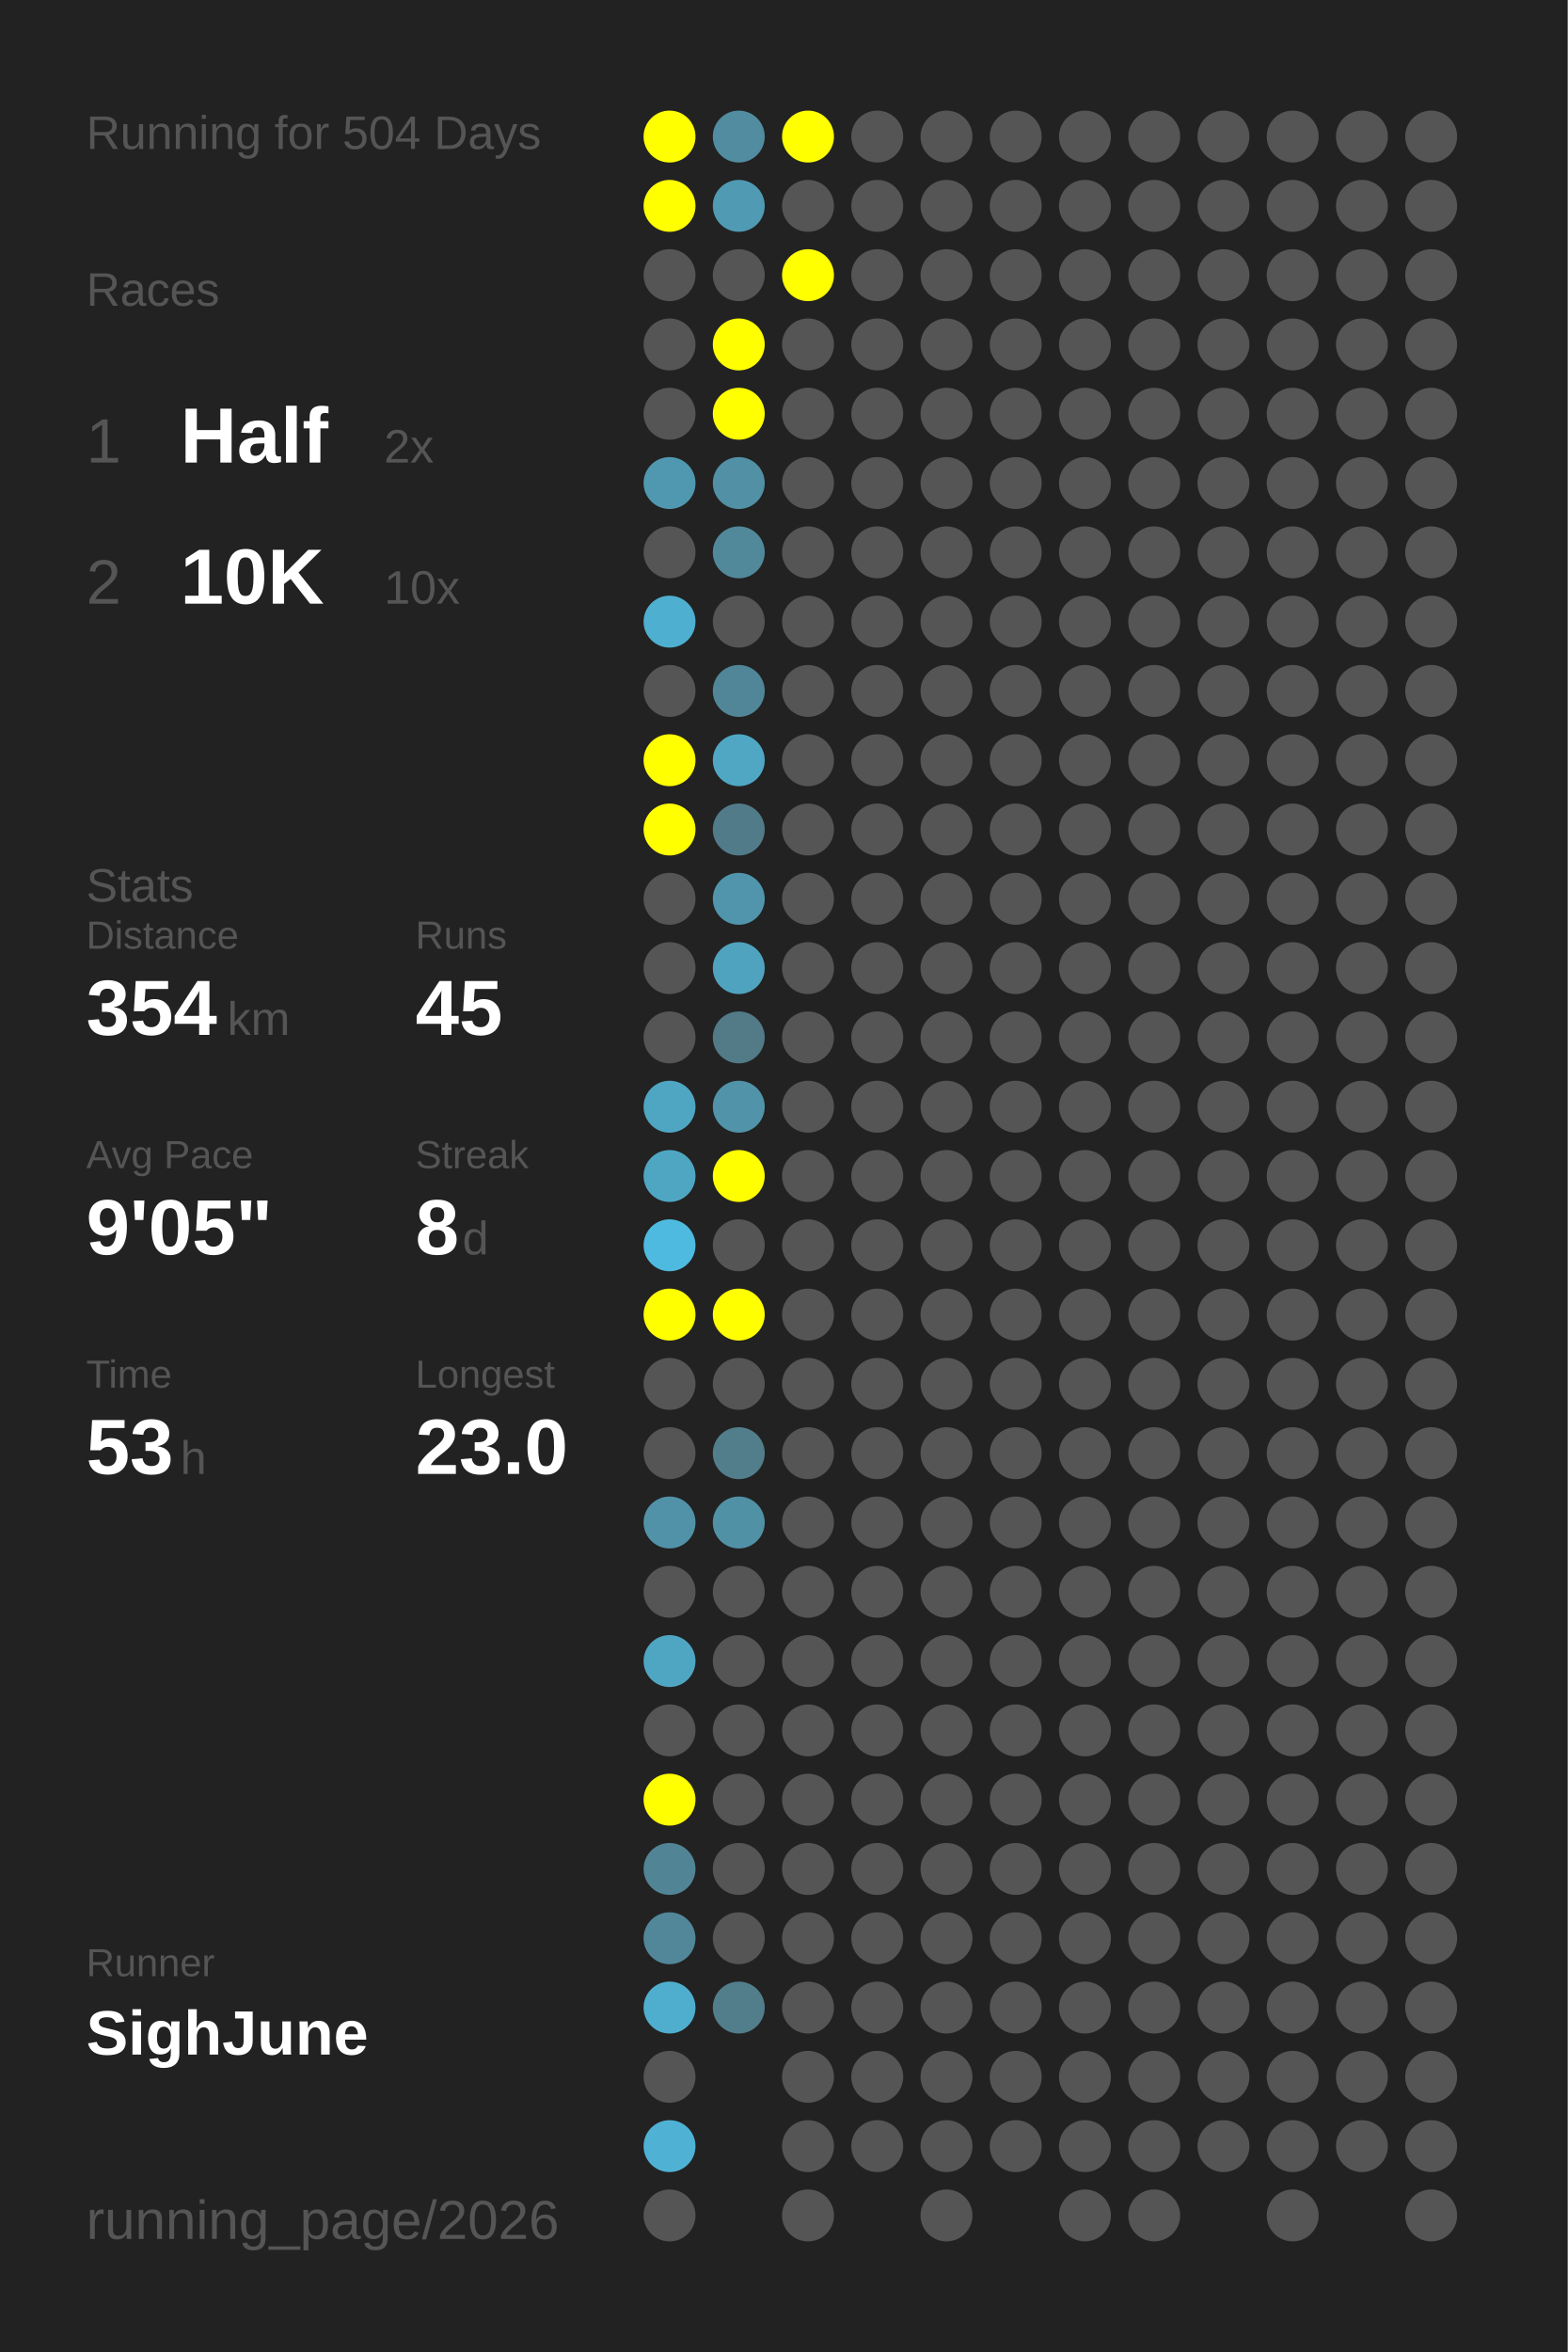
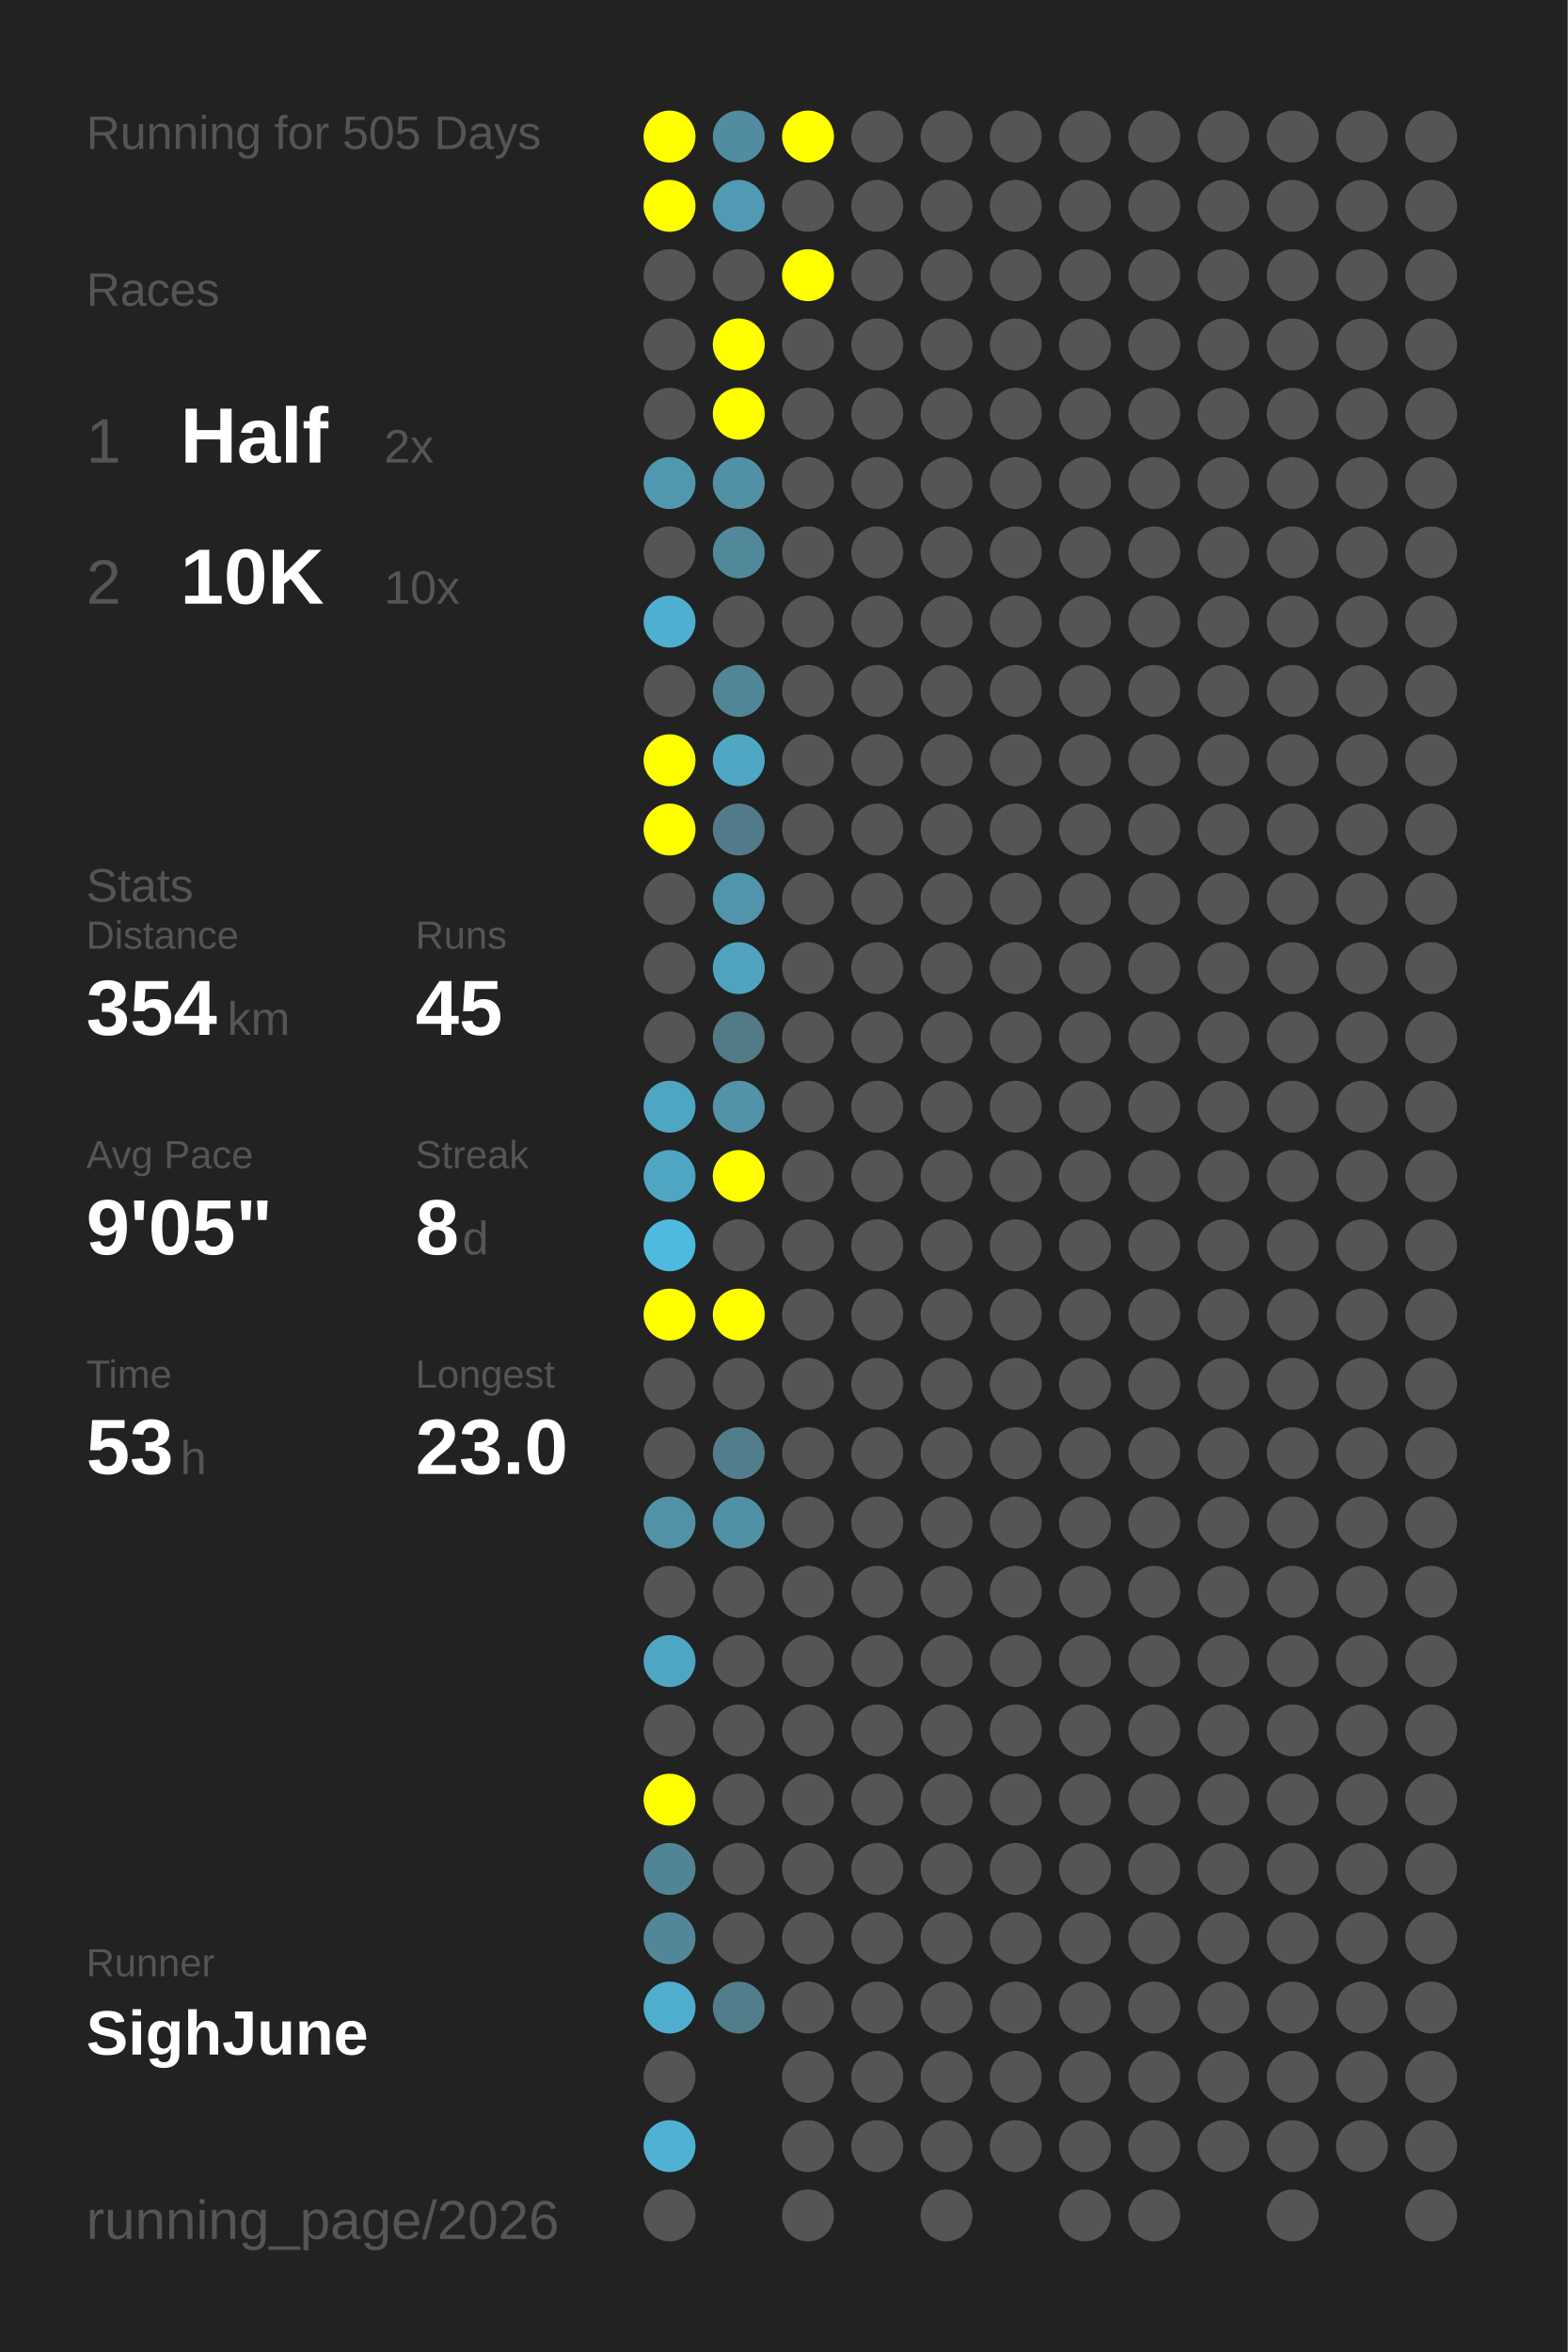
<svg xmlns="http://www.w3.org/2000/svg" baseProfile="full" height="300mm" version="1.1" viewBox="0,0,200,300" width="200mm">
  <defs />
  <rect fill="#222222" height="300" width="200" x="0" y="0" />
-   <text fill="#555555" style="font-size:6px; font-family:Arial;" x="11" y="19">Running for 504 Days</text>
+   <text fill="#555555" style="font-size:6px; font-family:Arial;" x="11" y="19">Running for 505 Days</text>
  <text fill="#555555" style="font-size:6px; font-family:Arial;" x="11" y="39">Races</text>
  <text fill="#555555" style="font-size:8px; font-family:Arial;" x="11" y="59">1</text>
  <text fill="#FFFFFF" style="font-size:10px; font-family:Arial; font-weight:bold;" x="23" y="59">Half</text>
  <text fill="#555555" style="font-size:6px; font-family:Arial;" x="49" y="59">2x</text>
  <text fill="#555555" style="font-size:8px; font-family:Arial;" x="11" y="77">2</text>
  <text fill="#FFFFFF" style="font-size:10px; font-family:Arial; font-weight:bold;" x="23" y="77">10K</text>
  <text fill="#555555" style="font-size:6px; font-family:Arial;" x="49" y="77">10x</text>
  <text fill="#555555" style="font-size:6px; font-family:Arial;" x="11" y="115">Stats</text>
  <text fill="#555555" style="font-size:5px; font-family:Arial;" x="11" y="121">Distance</text>
  <text fill="#FFFFFF" style="font-size:10px; font-family:Arial; font-weight:bold;" x="11" y="132">354</text>
  <text fill="#555555" style="font-size:6px; font-family:Arial;" x="29" y="132">km</text>
  <text fill="#555555" style="font-size:5px; font-family:Arial;" x="53" y="121">Runs</text>
  <text fill="#FFFFFF" style="font-size:10px; font-family:Arial; font-weight:bold;" x="53" y="132">45</text>
  <text fill="#555555" style="font-size:5px; font-family:Arial;" x="11" y="149">Avg Pace</text>
  <text fill="#FFFFFF" style="font-size:10px; font-family:Arial; font-weight:bold;" x="11" y="160">9'05"</text>
  <text fill="#555555" style="font-size:5px; font-family:Arial;" x="53" y="149">Streak</text>
  <text fill="#FFFFFF" style="font-size:10px; font-family:Arial; font-weight:bold;" x="53" y="160">8</text>
  <text fill="#555555" style="font-size:6px; font-family:Arial;" x="59" y="160">d</text>
  <text fill="#555555" style="font-size:5px; font-family:Arial;" x="11" y="177">Time</text>
  <text fill="#FFFFFF" style="font-size:10px; font-family:Arial; font-weight:bold;" x="11" y="188">53</text>
  <text fill="#555555" style="font-size:6px; font-family:Arial;" x="23" y="188">h</text>
  <text fill="#555555" style="font-size:5px; font-family:Arial;" x="53" y="177">Longest</text>
  <text fill="#FFFFFF" style="font-size:10px; font-family:Arial; font-weight:bold;" x="53" y="188">23.0</text>
  <text fill="#555555" style="font-size:5px; font-family:Arial;" x="11" y="252.065">Runner</text>
  <text fill="#FFFFFF" style="font-size:8px; font-family:Arial; font-weight:bold;" x="11" y="262.065">SighJune</text>
  <text fill="#555555" style="font-size:7px; font-family:Arial;" x="11" y="285.581">running_page/2026</text>
  <circle cx="85.417" cy="17.419" fill="#FFFF00" r="3.312" />
  <circle cx="85.417" cy="26.258" fill="#FFFF00" r="3.312" />
  <circle cx="85.417" cy="35.097" fill="#555555" r="3.312" />
  <circle cx="85.417" cy="43.935" fill="#555555" r="3.312" />
  <circle cx="85.417" cy="52.774" fill="#555555" r="3.312" />
  <circle cx="85.417" cy="61.613" fill="#5098b0" r="3.312" />
  <circle cx="85.417" cy="70.452" fill="#555555" r="3.312" />
  <circle cx="85.417" cy="79.29" fill="#4fafd0" r="3.312" />
  <circle cx="85.417" cy="88.129" fill="#555555" r="3.312" />
  <circle cx="85.417" cy="96.968" fill="#FFFF00" r="3.312" />
  <circle cx="85.417" cy="105.806" fill="#FFFF00" r="3.312" />
  <circle cx="85.417" cy="114.645" fill="#555555" r="3.312" />
  <circle cx="85.417" cy="123.484" fill="#555555" r="3.312" />
  <circle cx="85.417" cy="132.323" fill="#555555" r="3.312" />
  <circle cx="85.417" cy="141.161" fill="#4fa6c3" r="3.312" />
  <circle cx="85.417" cy="150" fill="#4fa6c3" r="3.312" />
  <circle cx="85.417" cy="158.839" fill="#4ebadf" r="3.312" />
  <circle cx="85.417" cy="167.677" fill="#FFFF00" r="3.312" />
  <circle cx="85.417" cy="176.516" fill="#555555" r="3.312" />
  <circle cx="85.417" cy="185.355" fill="#555555" r="3.312" />
  <circle cx="85.417" cy="194.194" fill="#5192a8" r="3.312" />
  <circle cx="85.417" cy="203.032" fill="#555555" r="3.312" />
  <circle cx="85.417" cy="211.871" fill="#4fa6c3" r="3.312" />
  <circle cx="85.417" cy="220.71" fill="#555555" r="3.312" />
  <circle cx="85.417" cy="229.548" fill="#FFFF00" r="3.312" />
  <circle cx="85.417" cy="238.387" fill="#518495" r="3.312" />
  <circle cx="85.417" cy="247.226" fill="#518799" r="3.312" />
  <circle cx="85.417" cy="256.065" fill="#4faece" r="3.312" />
  <circle cx="85.417" cy="264.903" fill="#555555" r="3.312" />
  <circle cx="85.417" cy="273.742" fill="#4fb2d4" r="3.312" />
  <circle cx="85.417" cy="282.581" fill="#555555" r="3.312" />
  <circle cx="94.25" cy="17.419" fill="#518ca0" r="3.312" />
  <circle cx="94.25" cy="26.258" fill="#509ab3" r="3.312" />
  <circle cx="94.25" cy="35.097" fill="#555555" r="3.312" />
  <circle cx="94.25" cy="43.935" fill="#FFFF00" r="3.312" />
  <circle cx="94.25" cy="52.774" fill="#FFFF00" r="3.312" />
  <circle cx="94.25" cy="61.613" fill="#5190a5" r="3.312" />
  <circle cx="94.25" cy="70.452" fill="#51899b" r="3.312" />
  <circle cx="94.25" cy="79.29" fill="#555555" r="3.312" />
  <circle cx="94.25" cy="88.129" fill="#518698" r="3.312" />
  <circle cx="94.25" cy="96.968" fill="#4fa7c4" r="3.312" />
  <circle cx="94.25" cy="105.806" fill="#527b89" r="3.312" />
  <circle cx="94.25" cy="114.645" fill="#5095ac" r="3.312" />
  <circle cx="94.25" cy="123.484" fill="#4fa3bf" r="3.312" />
  <circle cx="94.25" cy="132.323" fill="#527a87" r="3.312" />
  <circle cx="94.25" cy="141.161" fill="#5193a9" r="3.312" />
  <circle cx="94.25" cy="150" fill="#FFFF00" r="3.312" />
  <circle cx="94.25" cy="158.839" fill="#555555" r="3.312" />
  <circle cx="94.25" cy="167.677" fill="#FFFF00" r="3.312" />
  <circle cx="94.25" cy="176.516" fill="#555555" r="3.312" />
  <circle cx="94.25" cy="185.355" fill="#527e8c" r="3.312" />
  <circle cx="94.25" cy="194.194" fill="#5191a6" r="3.312" />
  <circle cx="94.25" cy="203.032" fill="#555555" r="3.312" />
  <circle cx="94.25" cy="211.871" fill="#555555" r="3.312" />
  <circle cx="94.25" cy="220.71" fill="#555555" r="3.312" />
  <circle cx="94.25" cy="229.548" fill="#555555" r="3.312" />
  <circle cx="94.25" cy="238.387" fill="#555555" r="3.312" />
  <circle cx="94.25" cy="247.226" fill="#555555" r="3.312" />
  <circle cx="94.25" cy="256.065" fill="#527d8b" r="3.312" />
  <circle cx="103.083" cy="17.419" fill="#FFFF00" r="3.312" />
  <circle cx="103.083" cy="26.258" fill="#555555" r="3.312" />
  <circle cx="103.083" cy="35.097" fill="#FFFF00" r="3.312" />
  <circle cx="103.083" cy="43.935" fill="#555555" r="3.312" />
  <circle cx="103.083" cy="52.774" fill="#555555" r="3.312" />
  <circle cx="103.083" cy="61.613" fill="#555555" r="3.312" />
  <circle cx="103.083" cy="70.452" fill="#555555" r="3.312" />
  <circle cx="103.083" cy="79.29" fill="#555555" r="3.312" />
  <circle cx="103.083" cy="88.129" fill="#555555" r="3.312" />
  <circle cx="103.083" cy="96.968" fill="#555555" r="3.312" />
  <circle cx="103.083" cy="105.806" fill="#555555" r="3.312" />
  <circle cx="103.083" cy="114.645" fill="#555555" r="3.312" />
  <circle cx="103.083" cy="123.484" fill="#555555" r="3.312" />
  <circle cx="103.083" cy="132.323" fill="#555555" r="3.312" />
  <circle cx="103.083" cy="141.161" fill="#555555" r="3.312" />
  <circle cx="103.083" cy="150" fill="#555555" r="3.312" />
  <circle cx="103.083" cy="158.839" fill="#555555" r="3.312" />
  <circle cx="103.083" cy="167.677" fill="#555555" r="3.312" />
  <circle cx="103.083" cy="176.516" fill="#555555" r="3.312" />
  <circle cx="103.083" cy="185.355" fill="#555555" r="3.312" />
  <circle cx="103.083" cy="194.194" fill="#555555" r="3.312" />
  <circle cx="103.083" cy="203.032" fill="#555555" r="3.312" />
  <circle cx="103.083" cy="211.871" fill="#555555" r="3.312" />
  <circle cx="103.083" cy="220.71" fill="#555555" r="3.312" />
  <circle cx="103.083" cy="229.548" fill="#555555" r="3.312" />
  <circle cx="103.083" cy="238.387" fill="#555555" r="3.312" />
  <circle cx="103.083" cy="247.226" fill="#555555" r="3.312" />
  <circle cx="103.083" cy="256.065" fill="#555555" r="3.312" />
  <circle cx="103.083" cy="264.903" fill="#555555" r="3.312" />
  <circle cx="103.083" cy="273.742" fill="#555555" r="3.312" />
  <circle cx="103.083" cy="282.581" fill="#555555" r="3.312" />
  <circle cx="111.917" cy="17.419" fill="#555555" r="3.312" />
  <circle cx="111.917" cy="26.258" fill="#555555" r="3.312" />
  <circle cx="111.917" cy="35.097" fill="#555555" r="3.312" />
  <circle cx="111.917" cy="43.935" fill="#555555" r="3.312" />
  <circle cx="111.917" cy="52.774" fill="#555555" r="3.312" />
  <circle cx="111.917" cy="61.613" fill="#555555" r="3.312" />
  <circle cx="111.917" cy="70.452" fill="#555555" r="3.312" />
  <circle cx="111.917" cy="79.29" fill="#555555" r="3.312" />
  <circle cx="111.917" cy="88.129" fill="#555555" r="3.312" />
  <circle cx="111.917" cy="96.968" fill="#555555" r="3.312" />
  <circle cx="111.917" cy="105.806" fill="#555555" r="3.312" />
  <circle cx="111.917" cy="114.645" fill="#555555" r="3.312" />
  <circle cx="111.917" cy="123.484" fill="#555555" r="3.312" />
  <circle cx="111.917" cy="132.323" fill="#555555" r="3.312" />
  <circle cx="111.917" cy="141.161" fill="#555555" r="3.312" />
  <circle cx="111.917" cy="150" fill="#555555" r="3.312" />
  <circle cx="111.917" cy="158.839" fill="#555555" r="3.312" />
  <circle cx="111.917" cy="167.677" fill="#555555" r="3.312" />
  <circle cx="111.917" cy="176.516" fill="#555555" r="3.312" />
  <circle cx="111.917" cy="185.355" fill="#555555" r="3.312" />
  <circle cx="111.917" cy="194.194" fill="#555555" r="3.312" />
  <circle cx="111.917" cy="203.032" fill="#555555" r="3.312" />
  <circle cx="111.917" cy="211.871" fill="#555555" r="3.312" />
  <circle cx="111.917" cy="220.71" fill="#555555" r="3.312" />
  <circle cx="111.917" cy="229.548" fill="#555555" r="3.312" />
  <circle cx="111.917" cy="238.387" fill="#555555" r="3.312" />
  <circle cx="111.917" cy="247.226" fill="#555555" r="3.312" />
  <circle cx="111.917" cy="256.065" fill="#555555" r="3.312" />
  <circle cx="111.917" cy="264.903" fill="#555555" r="3.312" />
  <circle cx="111.917" cy="273.742" fill="#555555" r="3.312" />
  <circle cx="120.75" cy="17.419" fill="#555555" r="3.312" />
  <circle cx="120.75" cy="26.258" fill="#555555" r="3.312" />
  <circle cx="120.75" cy="35.097" fill="#555555" r="3.312" />
  <circle cx="120.75" cy="43.935" fill="#555555" r="3.312" />
  <circle cx="120.75" cy="52.774" fill="#555555" r="3.312" />
  <circle cx="120.75" cy="61.613" fill="#555555" r="3.312" />
  <circle cx="120.75" cy="70.452" fill="#555555" r="3.312" />
  <circle cx="120.75" cy="79.29" fill="#555555" r="3.312" />
  <circle cx="120.75" cy="88.129" fill="#555555" r="3.312" />
  <circle cx="120.75" cy="96.968" fill="#555555" r="3.312" />
  <circle cx="120.75" cy="105.806" fill="#555555" r="3.312" />
  <circle cx="120.75" cy="114.645" fill="#555555" r="3.312" />
  <circle cx="120.75" cy="123.484" fill="#555555" r="3.312" />
  <circle cx="120.75" cy="132.323" fill="#555555" r="3.312" />
  <circle cx="120.75" cy="141.161" fill="#555555" r="3.312" />
  <circle cx="120.75" cy="150" fill="#555555" r="3.312" />
  <circle cx="120.75" cy="158.839" fill="#555555" r="3.312" />
  <circle cx="120.75" cy="167.677" fill="#555555" r="3.312" />
  <circle cx="120.75" cy="176.516" fill="#555555" r="3.312" />
  <circle cx="120.75" cy="185.355" fill="#555555" r="3.312" />
  <circle cx="120.75" cy="194.194" fill="#555555" r="3.312" />
  <circle cx="120.75" cy="203.032" fill="#555555" r="3.312" />
  <circle cx="120.75" cy="211.871" fill="#555555" r="3.312" />
  <circle cx="120.75" cy="220.71" fill="#555555" r="3.312" />
  <circle cx="120.75" cy="229.548" fill="#555555" r="3.312" />
  <circle cx="120.75" cy="238.387" fill="#555555" r="3.312" />
  <circle cx="120.75" cy="247.226" fill="#555555" r="3.312" />
  <circle cx="120.75" cy="256.065" fill="#555555" r="3.312" />
  <circle cx="120.75" cy="264.903" fill="#555555" r="3.312" />
  <circle cx="120.75" cy="273.742" fill="#555555" r="3.312" />
  <circle cx="120.75" cy="282.581" fill="#555555" r="3.312" />
  <circle cx="129.583" cy="17.419" fill="#555555" r="3.312" />
  <circle cx="129.583" cy="26.258" fill="#555555" r="3.312" />
  <circle cx="129.583" cy="35.097" fill="#555555" r="3.312" />
  <circle cx="129.583" cy="43.935" fill="#555555" r="3.312" />
  <circle cx="129.583" cy="52.774" fill="#555555" r="3.312" />
  <circle cx="129.583" cy="61.613" fill="#555555" r="3.312" />
  <circle cx="129.583" cy="70.452" fill="#555555" r="3.312" />
  <circle cx="129.583" cy="79.29" fill="#555555" r="3.312" />
  <circle cx="129.583" cy="88.129" fill="#555555" r="3.312" />
  <circle cx="129.583" cy="96.968" fill="#555555" r="3.312" />
  <circle cx="129.583" cy="105.806" fill="#555555" r="3.312" />
  <circle cx="129.583" cy="114.645" fill="#555555" r="3.312" />
  <circle cx="129.583" cy="123.484" fill="#555555" r="3.312" />
  <circle cx="129.583" cy="132.323" fill="#555555" r="3.312" />
  <circle cx="129.583" cy="141.161" fill="#555555" r="3.312" />
  <circle cx="129.583" cy="150" fill="#555555" r="3.312" />
  <circle cx="129.583" cy="158.839" fill="#555555" r="3.312" />
  <circle cx="129.583" cy="167.677" fill="#555555" r="3.312" />
  <circle cx="129.583" cy="176.516" fill="#555555" r="3.312" />
  <circle cx="129.583" cy="185.355" fill="#555555" r="3.312" />
  <circle cx="129.583" cy="194.194" fill="#555555" r="3.312" />
  <circle cx="129.583" cy="203.032" fill="#555555" r="3.312" />
  <circle cx="129.583" cy="211.871" fill="#555555" r="3.312" />
  <circle cx="129.583" cy="220.71" fill="#555555" r="3.312" />
  <circle cx="129.583" cy="229.548" fill="#555555" r="3.312" />
  <circle cx="129.583" cy="238.387" fill="#555555" r="3.312" />
  <circle cx="129.583" cy="247.226" fill="#555555" r="3.312" />
  <circle cx="129.583" cy="256.065" fill="#555555" r="3.312" />
  <circle cx="129.583" cy="264.903" fill="#555555" r="3.312" />
  <circle cx="129.583" cy="273.742" fill="#555555" r="3.312" />
  <circle cx="138.417" cy="17.419" fill="#555555" r="3.312" />
  <circle cx="138.417" cy="26.258" fill="#555555" r="3.312" />
  <circle cx="138.417" cy="35.097" fill="#555555" r="3.312" />
  <circle cx="138.417" cy="43.935" fill="#555555" r="3.312" />
  <circle cx="138.417" cy="52.774" fill="#555555" r="3.312" />
  <circle cx="138.417" cy="61.613" fill="#555555" r="3.312" />
  <circle cx="138.417" cy="70.452" fill="#555555" r="3.312" />
  <circle cx="138.417" cy="79.29" fill="#555555" r="3.312" />
  <circle cx="138.417" cy="88.129" fill="#555555" r="3.312" />
  <circle cx="138.417" cy="96.968" fill="#555555" r="3.312" />
  <circle cx="138.417" cy="105.806" fill="#555555" r="3.312" />
  <circle cx="138.417" cy="114.645" fill="#555555" r="3.312" />
  <circle cx="138.417" cy="123.484" fill="#555555" r="3.312" />
  <circle cx="138.417" cy="132.323" fill="#555555" r="3.312" />
  <circle cx="138.417" cy="141.161" fill="#555555" r="3.312" />
  <circle cx="138.417" cy="150" fill="#555555" r="3.312" />
  <circle cx="138.417" cy="158.839" fill="#555555" r="3.312" />
  <circle cx="138.417" cy="167.677" fill="#555555" r="3.312" />
  <circle cx="138.417" cy="176.516" fill="#555555" r="3.312" />
  <circle cx="138.417" cy="185.355" fill="#555555" r="3.312" />
  <circle cx="138.417" cy="194.194" fill="#555555" r="3.312" />
  <circle cx="138.417" cy="203.032" fill="#555555" r="3.312" />
  <circle cx="138.417" cy="211.871" fill="#555555" r="3.312" />
  <circle cx="138.417" cy="220.71" fill="#555555" r="3.312" />
  <circle cx="138.417" cy="229.548" fill="#555555" r="3.312" />
  <circle cx="138.417" cy="238.387" fill="#555555" r="3.312" />
  <circle cx="138.417" cy="247.226" fill="#555555" r="3.312" />
  <circle cx="138.417" cy="256.065" fill="#555555" r="3.312" />
  <circle cx="138.417" cy="264.903" fill="#555555" r="3.312" />
  <circle cx="138.417" cy="273.742" fill="#555555" r="3.312" />
  <circle cx="138.417" cy="282.581" fill="#555555" r="3.312" />
  <circle cx="147.25" cy="17.419" fill="#555555" r="3.312" />
  <circle cx="147.25" cy="26.258" fill="#555555" r="3.312" />
  <circle cx="147.25" cy="35.097" fill="#555555" r="3.312" />
  <circle cx="147.25" cy="43.935" fill="#555555" r="3.312" />
  <circle cx="147.25" cy="52.774" fill="#555555" r="3.312" />
  <circle cx="147.25" cy="61.613" fill="#555555" r="3.312" />
  <circle cx="147.25" cy="70.452" fill="#555555" r="3.312" />
  <circle cx="147.25" cy="79.29" fill="#555555" r="3.312" />
  <circle cx="147.25" cy="88.129" fill="#555555" r="3.312" />
  <circle cx="147.25" cy="96.968" fill="#555555" r="3.312" />
  <circle cx="147.25" cy="105.806" fill="#555555" r="3.312" />
  <circle cx="147.25" cy="114.645" fill="#555555" r="3.312" />
  <circle cx="147.25" cy="123.484" fill="#555555" r="3.312" />
  <circle cx="147.25" cy="132.323" fill="#555555" r="3.312" />
  <circle cx="147.25" cy="141.161" fill="#555555" r="3.312" />
  <circle cx="147.25" cy="150" fill="#555555" r="3.312" />
  <circle cx="147.25" cy="158.839" fill="#555555" r="3.312" />
  <circle cx="147.25" cy="167.677" fill="#555555" r="3.312" />
  <circle cx="147.25" cy="176.516" fill="#555555" r="3.312" />
  <circle cx="147.25" cy="185.355" fill="#555555" r="3.312" />
  <circle cx="147.25" cy="194.194" fill="#555555" r="3.312" />
  <circle cx="147.25" cy="203.032" fill="#555555" r="3.312" />
  <circle cx="147.25" cy="211.871" fill="#555555" r="3.312" />
  <circle cx="147.25" cy="220.71" fill="#555555" r="3.312" />
  <circle cx="147.25" cy="229.548" fill="#555555" r="3.312" />
  <circle cx="147.25" cy="238.387" fill="#555555" r="3.312" />
  <circle cx="147.25" cy="247.226" fill="#555555" r="3.312" />
  <circle cx="147.25" cy="256.065" fill="#555555" r="3.312" />
  <circle cx="147.25" cy="264.903" fill="#555555" r="3.312" />
  <circle cx="147.25" cy="273.742" fill="#555555" r="3.312" />
  <circle cx="147.25" cy="282.581" fill="#555555" r="3.312" />
  <circle cx="156.083" cy="17.419" fill="#555555" r="3.312" />
  <circle cx="156.083" cy="26.258" fill="#555555" r="3.312" />
  <circle cx="156.083" cy="35.097" fill="#555555" r="3.312" />
  <circle cx="156.083" cy="43.935" fill="#555555" r="3.312" />
  <circle cx="156.083" cy="52.774" fill="#555555" r="3.312" />
  <circle cx="156.083" cy="61.613" fill="#555555" r="3.312" />
  <circle cx="156.083" cy="70.452" fill="#555555" r="3.312" />
  <circle cx="156.083" cy="79.29" fill="#555555" r="3.312" />
  <circle cx="156.083" cy="88.129" fill="#555555" r="3.312" />
  <circle cx="156.083" cy="96.968" fill="#555555" r="3.312" />
  <circle cx="156.083" cy="105.806" fill="#555555" r="3.312" />
  <circle cx="156.083" cy="114.645" fill="#555555" r="3.312" />
  <circle cx="156.083" cy="123.484" fill="#555555" r="3.312" />
  <circle cx="156.083" cy="132.323" fill="#555555" r="3.312" />
  <circle cx="156.083" cy="141.161" fill="#555555" r="3.312" />
  <circle cx="156.083" cy="150" fill="#555555" r="3.312" />
  <circle cx="156.083" cy="158.839" fill="#555555" r="3.312" />
  <circle cx="156.083" cy="167.677" fill="#555555" r="3.312" />
  <circle cx="156.083" cy="176.516" fill="#555555" r="3.312" />
  <circle cx="156.083" cy="185.355" fill="#555555" r="3.312" />
  <circle cx="156.083" cy="194.194" fill="#555555" r="3.312" />
  <circle cx="156.083" cy="203.032" fill="#555555" r="3.312" />
  <circle cx="156.083" cy="211.871" fill="#555555" r="3.312" />
  <circle cx="156.083" cy="220.71" fill="#555555" r="3.312" />
  <circle cx="156.083" cy="229.548" fill="#555555" r="3.312" />
  <circle cx="156.083" cy="238.387" fill="#555555" r="3.312" />
  <circle cx="156.083" cy="247.226" fill="#555555" r="3.312" />
  <circle cx="156.083" cy="256.065" fill="#555555" r="3.312" />
  <circle cx="156.083" cy="264.903" fill="#555555" r="3.312" />
  <circle cx="156.083" cy="273.742" fill="#555555" r="3.312" />
  <circle cx="164.917" cy="17.419" fill="#555555" r="3.312" />
  <circle cx="164.917" cy="26.258" fill="#555555" r="3.312" />
  <circle cx="164.917" cy="35.097" fill="#555555" r="3.312" />
  <circle cx="164.917" cy="43.935" fill="#555555" r="3.312" />
  <circle cx="164.917" cy="52.774" fill="#555555" r="3.312" />
  <circle cx="164.917" cy="61.613" fill="#555555" r="3.312" />
  <circle cx="164.917" cy="70.452" fill="#555555" r="3.312" />
  <circle cx="164.917" cy="79.29" fill="#555555" r="3.312" />
  <circle cx="164.917" cy="88.129" fill="#555555" r="3.312" />
  <circle cx="164.917" cy="96.968" fill="#555555" r="3.312" />
  <circle cx="164.917" cy="105.806" fill="#555555" r="3.312" />
  <circle cx="164.917" cy="114.645" fill="#555555" r="3.312" />
  <circle cx="164.917" cy="123.484" fill="#555555" r="3.312" />
  <circle cx="164.917" cy="132.323" fill="#555555" r="3.312" />
  <circle cx="164.917" cy="141.161" fill="#555555" r="3.312" />
  <circle cx="164.917" cy="150" fill="#555555" r="3.312" />
  <circle cx="164.917" cy="158.839" fill="#555555" r="3.312" />
  <circle cx="164.917" cy="167.677" fill="#555555" r="3.312" />
  <circle cx="164.917" cy="176.516" fill="#555555" r="3.312" />
  <circle cx="164.917" cy="185.355" fill="#555555" r="3.312" />
  <circle cx="164.917" cy="194.194" fill="#555555" r="3.312" />
  <circle cx="164.917" cy="203.032" fill="#555555" r="3.312" />
  <circle cx="164.917" cy="211.871" fill="#555555" r="3.312" />
  <circle cx="164.917" cy="220.71" fill="#555555" r="3.312" />
  <circle cx="164.917" cy="229.548" fill="#555555" r="3.312" />
  <circle cx="164.917" cy="238.387" fill="#555555" r="3.312" />
  <circle cx="164.917" cy="247.226" fill="#555555" r="3.312" />
  <circle cx="164.917" cy="256.065" fill="#555555" r="3.312" />
  <circle cx="164.917" cy="264.903" fill="#555555" r="3.312" />
  <circle cx="164.917" cy="273.742" fill="#555555" r="3.312" />
  <circle cx="164.917" cy="282.581" fill="#555555" r="3.312" />
  <circle cx="173.75" cy="17.419" fill="#555555" r="3.312" />
  <circle cx="173.75" cy="26.258" fill="#555555" r="3.312" />
  <circle cx="173.75" cy="35.097" fill="#555555" r="3.312" />
  <circle cx="173.75" cy="43.935" fill="#555555" r="3.312" />
  <circle cx="173.75" cy="52.774" fill="#555555" r="3.312" />
  <circle cx="173.75" cy="61.613" fill="#555555" r="3.312" />
  <circle cx="173.75" cy="70.452" fill="#555555" r="3.312" />
  <circle cx="173.75" cy="79.29" fill="#555555" r="3.312" />
  <circle cx="173.75" cy="88.129" fill="#555555" r="3.312" />
  <circle cx="173.75" cy="96.968" fill="#555555" r="3.312" />
  <circle cx="173.75" cy="105.806" fill="#555555" r="3.312" />
  <circle cx="173.75" cy="114.645" fill="#555555" r="3.312" />
  <circle cx="173.75" cy="123.484" fill="#555555" r="3.312" />
  <circle cx="173.75" cy="132.323" fill="#555555" r="3.312" />
  <circle cx="173.75" cy="141.161" fill="#555555" r="3.312" />
  <circle cx="173.75" cy="150" fill="#555555" r="3.312" />
  <circle cx="173.75" cy="158.839" fill="#555555" r="3.312" />
  <circle cx="173.75" cy="167.677" fill="#555555" r="3.312" />
  <circle cx="173.75" cy="176.516" fill="#555555" r="3.312" />
  <circle cx="173.75" cy="185.355" fill="#555555" r="3.312" />
  <circle cx="173.75" cy="194.194" fill="#555555" r="3.312" />
  <circle cx="173.75" cy="203.032" fill="#555555" r="3.312" />
  <circle cx="173.75" cy="211.871" fill="#555555" r="3.312" />
  <circle cx="173.75" cy="220.71" fill="#555555" r="3.312" />
  <circle cx="173.75" cy="229.548" fill="#555555" r="3.312" />
  <circle cx="173.75" cy="238.387" fill="#555555" r="3.312" />
  <circle cx="173.75" cy="247.226" fill="#555555" r="3.312" />
  <circle cx="173.75" cy="256.065" fill="#555555" r="3.312" />
  <circle cx="173.75" cy="264.903" fill="#555555" r="3.312" />
  <circle cx="173.75" cy="273.742" fill="#555555" r="3.312" />
  <circle cx="182.583" cy="17.419" fill="#555555" r="3.312" />
  <circle cx="182.583" cy="26.258" fill="#555555" r="3.312" />
  <circle cx="182.583" cy="35.097" fill="#555555" r="3.312" />
  <circle cx="182.583" cy="43.935" fill="#555555" r="3.312" />
  <circle cx="182.583" cy="52.774" fill="#555555" r="3.312" />
  <circle cx="182.583" cy="61.613" fill="#555555" r="3.312" />
  <circle cx="182.583" cy="70.452" fill="#555555" r="3.312" />
  <circle cx="182.583" cy="79.29" fill="#555555" r="3.312" />
  <circle cx="182.583" cy="88.129" fill="#555555" r="3.312" />
  <circle cx="182.583" cy="96.968" fill="#555555" r="3.312" />
  <circle cx="182.583" cy="105.806" fill="#555555" r="3.312" />
  <circle cx="182.583" cy="114.645" fill="#555555" r="3.312" />
  <circle cx="182.583" cy="123.484" fill="#555555" r="3.312" />
  <circle cx="182.583" cy="132.323" fill="#555555" r="3.312" />
  <circle cx="182.583" cy="141.161" fill="#555555" r="3.312" />
  <circle cx="182.583" cy="150" fill="#555555" r="3.312" />
  <circle cx="182.583" cy="158.839" fill="#555555" r="3.312" />
  <circle cx="182.583" cy="167.677" fill="#555555" r="3.312" />
  <circle cx="182.583" cy="176.516" fill="#555555" r="3.312" />
  <circle cx="182.583" cy="185.355" fill="#555555" r="3.312" />
  <circle cx="182.583" cy="194.194" fill="#555555" r="3.312" />
  <circle cx="182.583" cy="203.032" fill="#555555" r="3.312" />
  <circle cx="182.583" cy="211.871" fill="#555555" r="3.312" />
  <circle cx="182.583" cy="220.71" fill="#555555" r="3.312" />
  <circle cx="182.583" cy="229.548" fill="#555555" r="3.312" />
  <circle cx="182.583" cy="238.387" fill="#555555" r="3.312" />
  <circle cx="182.583" cy="247.226" fill="#555555" r="3.312" />
  <circle cx="182.583" cy="256.065" fill="#555555" r="3.312" />
  <circle cx="182.583" cy="264.903" fill="#555555" r="3.312" />
  <circle cx="182.583" cy="273.742" fill="#555555" r="3.312" />
  <circle cx="182.583" cy="282.581" fill="#555555" r="3.312" />
</svg>
